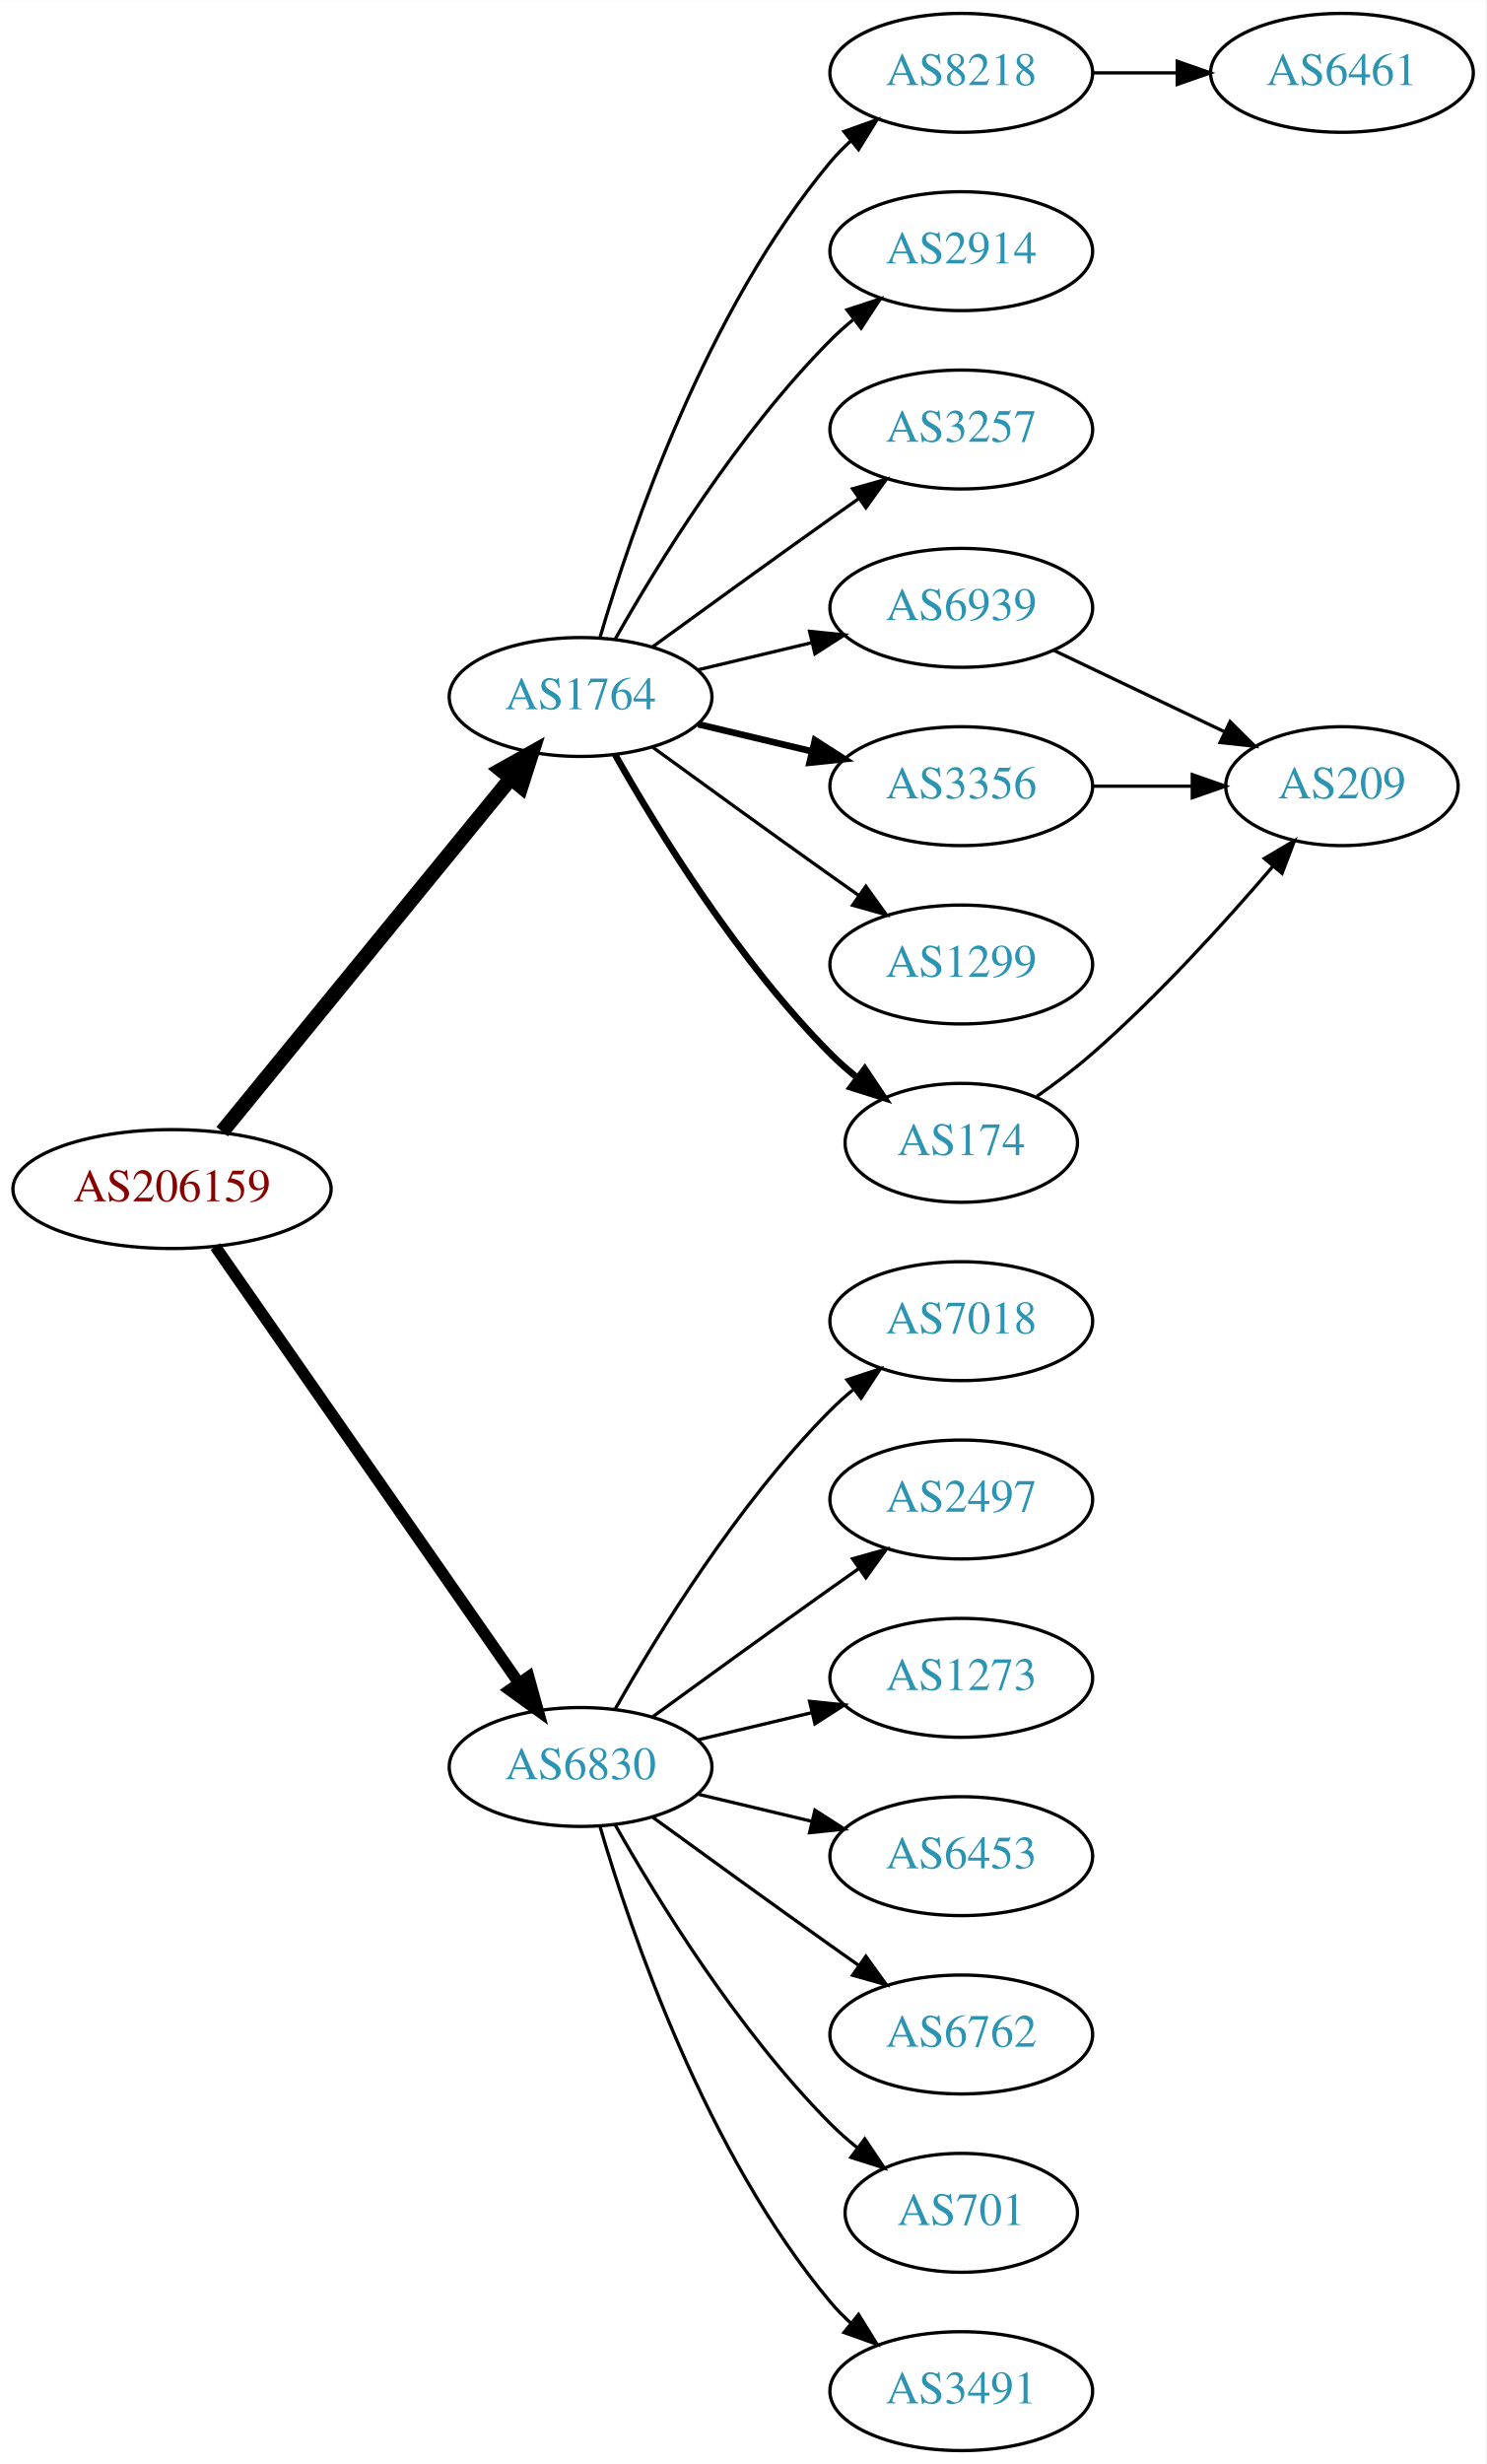
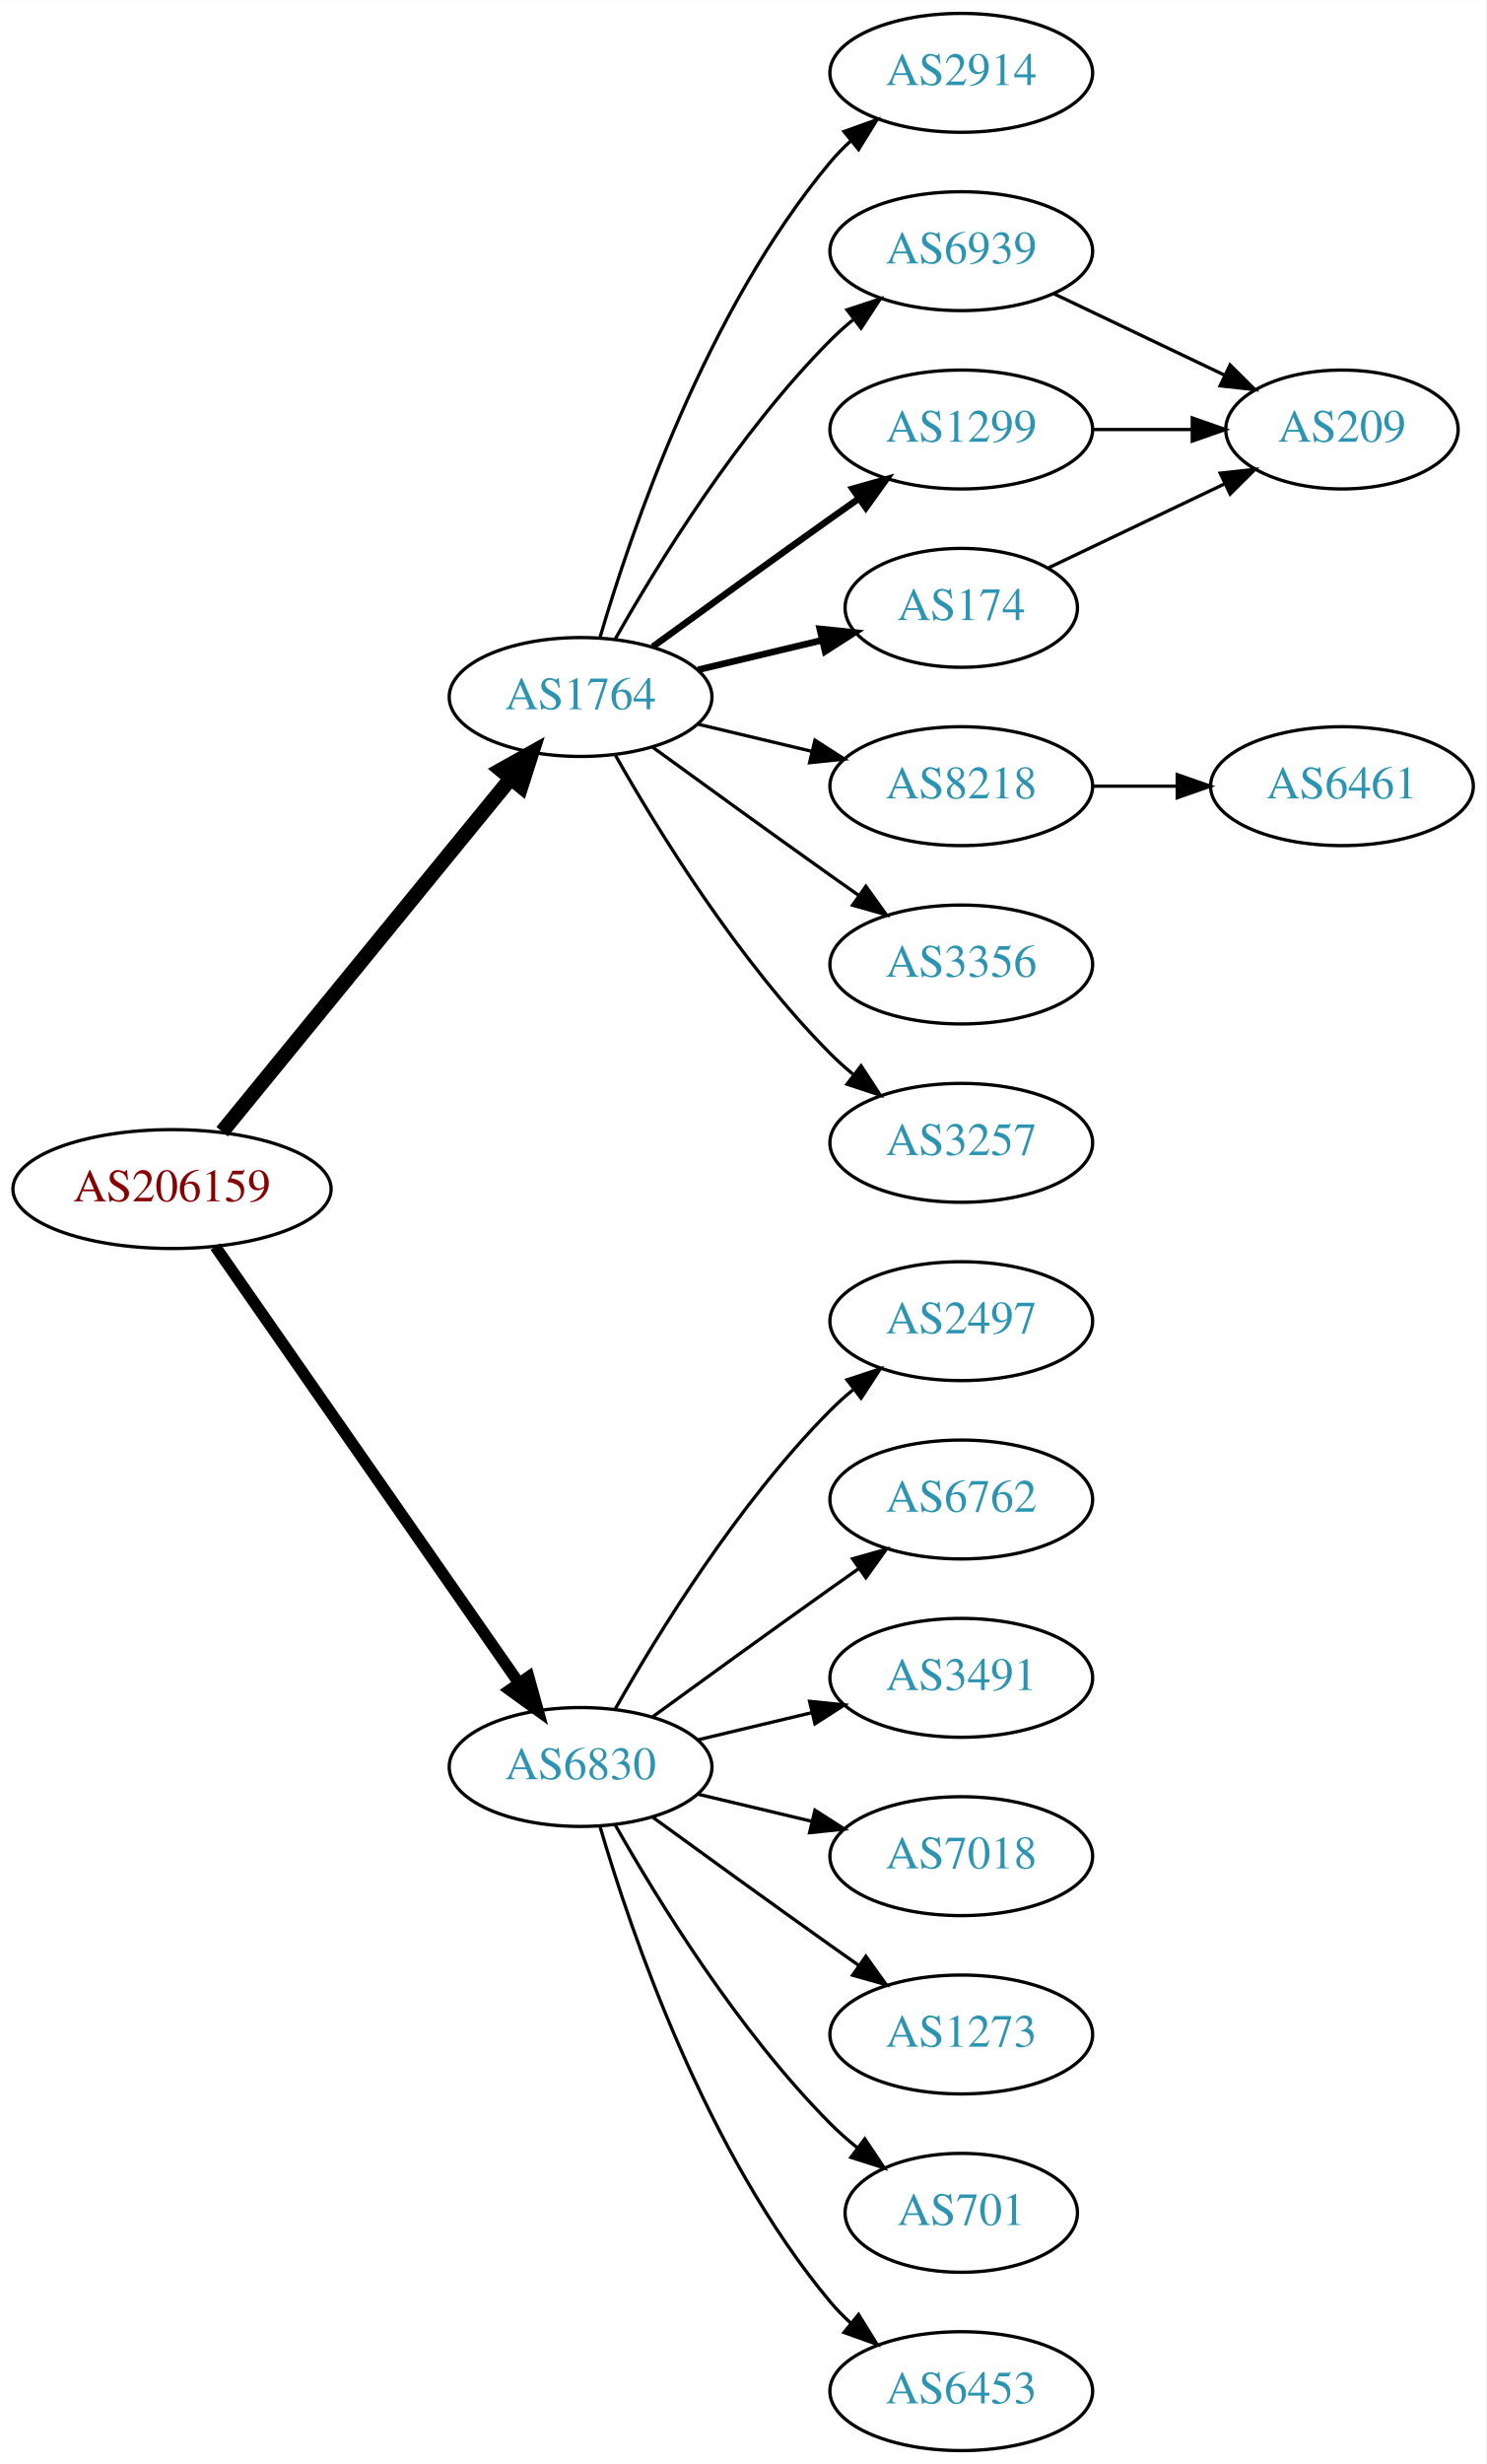
<svg xmlns="http://www.w3.org/2000/svg" xmlns:xlink="http://www.w3.org/1999/xlink" width="450pt" height="746pt" viewBox="0.00 0.00 450.07 746.00">
  <g id="graph0" class="graph" transform="scale(1 1) rotate(0) translate(4 742)">
    <polygon fill="white" stroke="none" points="-4,4 -4,-742 446.07,-742 446.07,4 -4,4" />
    <g id="node1" class="node">
      <g id="a_node1">
        <a xlink:href="/asn/206159" xlink:title="AS206159 ~ VAO-AS [AT]">
          <ellipse fill="#ffffff" stroke="black" cx="48.096" cy="-382" rx="48.192" ry="18" />
          <text text-anchor="middle" x="48.096" y="-378.3" font-family="Times,serif" font-size="14.00" fill="#880000">AS206159</text>
        </a>
      </g>
    </g>
    <g id="node2" class="node">
      <g id="a_node2">
        <a xlink:href="/asn/1764" xlink:title="AS1764 ~ NEXTLAYER-AS [AT]">
          <ellipse fill="#ffffff" stroke="black" cx="171.838" cy="-531" rx="39.794" ry="18" />
          <text text-anchor="middle" x="171.838" y="-527.3" font-family="Times,serif" font-size="14.00" fill="#2c94b3">AS1764</text>
        </a>
      </g>
    </g>
    <g id="edge1" class="edge">
      <path fill="none" stroke="black" stroke-width="4.5" d="M63.299,-399.384C84.856,-425.768 125.929,-476.036 150.603,-506.235" />
      <polygon fill="black" stroke="black" stroke-width="4.5" points="147.722,-508.931 157.098,-514.184 153.82,-503.949 147.722,-508.931" />
    </g>
    <g id="node3" class="node">
      <g id="a_node3">
        <a xlink:href="/asn/6830" xlink:title="AS6830 ~ LGI-UPC [AT]">
          <ellipse fill="#ffffff" stroke="black" cx="171.838" cy="-207" rx="39.794" ry="18" />
          <text text-anchor="middle" x="171.838" y="-203.3" font-family="Times,serif" font-size="14.00" fill="#2c94b3">AS6830</text>
        </a>
      </g>
    </g>
    <g id="edge2" class="edge">
      <path fill="none" stroke="black" stroke-width="3.5" d="M61.214,-364.581C82.782,-333.578 127.916,-268.699 153.023,-232.608" />
      <polygon fill="black" stroke="black" stroke-width="3.5" points="156.111,-234.299 158.948,-224.091 150.364,-230.301 156.111,-234.299" />
    </g>
    <g id="node4" class="node">
      <g id="a_node4">
-         <a xlink:href="/asn/8218" xlink:title="AS8218 ~ legacy Neotelecoms [FR]">
+         <a xlink:href="/asn/2914" xlink:title="AS2914 ~ NTT America, Inc. [US]">
          <ellipse fill="#ffffff" stroke="black" cx="287.131" cy="-720" rx="39.794" ry="18" />
-           <text text-anchor="middle" x="287.131" y="-716.3" font-family="Times,serif" font-size="14.00" fill="#2c94b3">AS8218</text>
+           <text text-anchor="middle" x="287.131" y="-716.3" font-family="Times,serif" font-size="14.00" fill="#2c94b3">AS2914</text>
        </a>
      </g>
    </g>
    <g id="edge3" class="edge">
      <path fill="none" stroke="black" d="M177.712,-549.002C187.026,-580.844 209.843,-647.981 247.484,-693 249.355,-695.237 251.453,-697.374 253.679,-699.396" />
      <polygon fill="black" stroke="black" points="251.623,-702.234 261.598,-705.804 256.026,-696.793 251.623,-702.234" />
    </g>
    <g id="node5" class="node">
      <g id="a_node5">
-         <a xlink:href="/asn/2914" xlink:title="AS2914 ~ NTT America, Inc. [US]">
+         <a xlink:href="/asn/6939" xlink:title="AS6939 ~ Hurricane Electric LLC [US]">
          <ellipse fill="#ffffff" stroke="black" cx="287.131" cy="-666" rx="39.794" ry="18" />
-           <text text-anchor="middle" x="287.131" y="-662.3" font-family="Times,serif" font-size="14.00" fill="#2c94b3">AS2914</text>
+           <text text-anchor="middle" x="287.131" y="-662.3" font-family="Times,serif" font-size="14.00" fill="#2c94b3">AS6939</text>
        </a>
      </g>
    </g>
    <g id="edge4" class="edge">
      <path fill="none" stroke="black" d="M182.298,-548.49C195.08,-571.096 219.512,-610.886 247.484,-639 249.595,-641.121 251.891,-643.188 254.277,-645.171" />
      <polygon fill="black" stroke="black" points="252.529,-648.242 262.592,-651.556 256.792,-642.69 252.529,-648.242" />
    </g>
    <g id="node6" class="node">
      <g id="a_node6">
-         <a xlink:href="/asn/3257" xlink:title="AS3257 ~ GTT [DE]">
+         <a xlink:href="/asn/1299" xlink:title="AS1299 ~ Telia Carrier [EU]">
          <ellipse fill="#ffffff" stroke="black" cx="287.131" cy="-612" rx="39.794" ry="18" />
-           <text text-anchor="middle" x="287.131" y="-608.3" font-family="Times,serif" font-size="14.00" fill="#2c94b3">AS3257</text>
+           <text text-anchor="middle" x="287.131" y="-608.3" font-family="Times,serif" font-size="14.00" fill="#2c94b3">AS1299</text>
        </a>
      </g>
    </g>
    <g id="edge5" class="edge">
-       <path fill="none" stroke="black" d="M193.686,-546.222C208.62,-557.091 229.234,-572.025 247.484,-585 250.305,-587.005 253.248,-589.085 256.196,-591.159" />
-       <polygon fill="black" stroke="black" points="254.223,-594.05 264.421,-596.926 258.242,-588.319 254.223,-594.05" />
+       <path fill="none" stroke="black" stroke-width="2" d="M193.686,-546.222C208.62,-557.091 229.234,-572.025 247.484,-585 250.305,-587.005 253.248,-589.085 256.196,-591.159" />
+       <polygon fill="black" stroke="black" stroke-width="2" points="254.223,-594.05 264.421,-596.926 258.242,-588.319 254.223,-594.05" />
    </g>
    <g id="node7" class="node">
      <g id="a_node7">
-         <a xlink:href="/asn/6939" xlink:title="AS6939 ~ Hurricane Electric LLC [US]">
-           <ellipse fill="#ffffff" stroke="black" cx="287.131" cy="-558" rx="39.794" ry="18" />
-           <text text-anchor="middle" x="287.131" y="-554.3" font-family="Times,serif" font-size="14.00" fill="#2c94b3">AS6939</text>
+         <a xlink:href="/asn/8218" xlink:title="AS8218 ~ legacy Neotelecoms [FR]">
+           <ellipse fill="#ffffff" stroke="black" cx="287.131" cy="-504" rx="39.794" ry="18" />
+           <text text-anchor="middle" x="287.131" y="-500.3" font-family="Times,serif" font-size="14.00" fill="#2c94b3">AS8218</text>
        </a>
      </g>
    </g>
    <g id="edge6" class="edge">
-       <path fill="none" stroke="black" d="M207.445,-539.248C218.316,-541.838 230.471,-544.735 241.913,-547.462" />
-       <polygon fill="black" stroke="black" points="241.197,-550.889 251.736,-549.803 242.819,-544.08 241.197,-550.889" />
+       <path fill="none" stroke="black" d="M207.445,-522.752C218.316,-520.162 230.471,-517.265 241.913,-514.538" />
+       <polygon fill="black" stroke="black" points="242.819,-517.92 251.736,-512.197 241.197,-511.111 242.819,-517.92" />
    </g>
    <g id="node8" class="node">
      <g id="a_node8">
-         <a xlink:href="/asn/3356" xlink:title="AS3356 ~ Level 3 Parent, LLC [US]">
-           <ellipse fill="#ffffff" stroke="black" cx="287.131" cy="-504" rx="39.794" ry="18" />
-           <text text-anchor="middle" x="287.131" y="-500.3" font-family="Times,serif" font-size="14.00" fill="#2c94b3">AS3356</text>
+         <a xlink:href="/asn/174" xlink:title="AS174 ~ Cogent Communications [US]">
+           <ellipse fill="#ffffff" stroke="black" cx="287.131" cy="-558" rx="35.194" ry="18" />
+           <text text-anchor="middle" x="287.131" y="-554.3" font-family="Times,serif" font-size="14.00" fill="#2c94b3">AS174</text>
        </a>
      </g>
    </g>
    <g id="edge7" class="edge">
-       <path fill="none" stroke="black" stroke-width="2" d="M207.445,-522.752C218.316,-520.162 230.471,-517.265 241.913,-514.538" />
-       <polygon fill="black" stroke="black" stroke-width="2" points="242.819,-517.92 251.736,-512.197 241.197,-511.111 242.819,-517.92" />
+       <path fill="none" stroke="black" stroke-width="2" d="M207.445,-539.248C219.24,-542.058 232.544,-545.229 244.812,-548.153" />
+       <polygon fill="black" stroke="black" stroke-width="2" points="244.278,-551.624 254.817,-550.537 245.901,-544.814 244.278,-551.624" />
    </g>
    <g id="node9" class="node">
      <g id="a_node9">
-         <a xlink:href="/asn/1299" xlink:title="AS1299 ~ Telia Carrier [EU]">
+         <a xlink:href="/asn/3356" xlink:title="AS3356 ~ Level 3 Parent, LLC [US]">
          <ellipse fill="#ffffff" stroke="black" cx="287.131" cy="-450" rx="39.794" ry="18" />
-           <text text-anchor="middle" x="287.131" y="-446.3" font-family="Times,serif" font-size="14.00" fill="#2c94b3">AS1299</text>
+           <text text-anchor="middle" x="287.131" y="-446.3" font-family="Times,serif" font-size="14.00" fill="#2c94b3">AS3356</text>
        </a>
      </g>
    </g>
    <g id="edge8" class="edge">
      <path fill="none" stroke="black" d="M193.686,-515.778C208.62,-504.909 229.234,-489.975 247.484,-477 250.305,-474.995 253.248,-472.915 256.196,-470.841" />
      <polygon fill="black" stroke="black" points="258.242,-473.681 264.421,-465.074 254.223,-467.95 258.242,-473.681" />
    </g>
    <g id="node10" class="node">
      <g id="a_node10">
-         <a xlink:href="/asn/174" xlink:title="AS174 ~ Cogent Communications [US]">
-           <ellipse fill="#ffffff" stroke="black" cx="287.131" cy="-396" rx="35.194" ry="18" />
-           <text text-anchor="middle" x="287.131" y="-392.3" font-family="Times,serif" font-size="14.00" fill="#2c94b3">AS174</text>
+         <a xlink:href="/asn/3257" xlink:title="AS3257 ~ GTT [DE]">
+           <ellipse fill="#ffffff" stroke="black" cx="287.131" cy="-396" rx="39.794" ry="18" />
+           <text text-anchor="middle" x="287.131" y="-392.3" font-family="Times,serif" font-size="14.00" fill="#2c94b3">AS3257</text>
        </a>
      </g>
    </g>
    <g id="edge9" class="edge">
-       <path fill="none" stroke="black" stroke-width="2" d="M182.298,-513.51C195.08,-490.904 219.512,-451.114 247.484,-423 249.985,-420.487 252.745,-418.051 255.606,-415.739" />
-       <polygon fill="black" stroke="black" stroke-width="2" points="257.907,-418.389 263.804,-409.587 253.705,-412.79 257.907,-418.389" />
+       <path fill="none" stroke="black" d="M182.298,-513.51C195.08,-490.904 219.512,-451.114 247.484,-423 249.595,-420.879 251.891,-418.812 254.277,-416.829" />
+       <polygon fill="black" stroke="black" points="256.792,-419.31 262.592,-410.444 252.529,-413.758 256.792,-419.31" />
    </g>
    <g id="node13" class="node">
      <g id="a_node13">
-         <a xlink:href="/asn/7018" xlink:title="AS7018 ~ AT&amp;T Services, Inc. [US]">
+         <a xlink:href="/asn/2497" xlink:title="AS2497 ~ Internet Initiative Japan Inc. [JP]">
          <ellipse fill="#ffffff" stroke="black" cx="287.131" cy="-342" rx="39.794" ry="18" />
-           <text text-anchor="middle" x="287.131" y="-338.3" font-family="Times,serif" font-size="14.00" fill="#2c94b3">AS7018</text>
+           <text text-anchor="middle" x="287.131" y="-338.3" font-family="Times,serif" font-size="14.00" fill="#2c94b3">AS2497</text>
        </a>
      </g>
    </g>
    <g id="edge14" class="edge">
      <path fill="none" stroke="black" d="M182.298,-224.49C195.08,-247.096 219.512,-286.886 247.484,-315 249.595,-317.121 251.891,-319.188 254.277,-321.171" />
      <polygon fill="black" stroke="black" points="252.529,-324.242 262.592,-327.556 256.792,-318.69 252.529,-324.242" />
    </g>
    <g id="node14" class="node">
      <g id="a_node14">
-         <a xlink:href="/asn/2497" xlink:title="AS2497 ~ Internet Initiative Japan Inc. [JP]">
+         <a xlink:href="/asn/6762" xlink:title="AS6762 ~ TELECOM ITALIA SPARKLE S.p.A. [IT]">
          <ellipse fill="#ffffff" stroke="black" cx="287.131" cy="-288" rx="39.794" ry="18" />
-           <text text-anchor="middle" x="287.131" y="-284.3" font-family="Times,serif" font-size="14.00" fill="#2c94b3">AS2497</text>
+           <text text-anchor="middle" x="287.131" y="-284.3" font-family="Times,serif" font-size="14.00" fill="#2c94b3">AS6762</text>
        </a>
      </g>
    </g>
    <g id="edge15" class="edge">
      <path fill="none" stroke="black" d="M193.686,-222.222C208.62,-233.091 229.234,-248.025 247.484,-261 250.305,-263.005 253.248,-265.085 256.196,-267.159" />
      <polygon fill="black" stroke="black" points="254.223,-270.05 264.421,-272.926 258.242,-264.319 254.223,-270.05" />
    </g>
    <g id="node15" class="node">
      <g id="a_node15">
-         <a xlink:href="/asn/1273" xlink:title="AS1273 ~ Vodafone Group PLC [EU]">
+         <a xlink:href="/asn/3491" xlink:title="AS3491 ~ PCCW Global, Inc. [US]">
          <ellipse fill="#ffffff" stroke="black" cx="287.131" cy="-234" rx="39.794" ry="18" />
-           <text text-anchor="middle" x="287.131" y="-230.3" font-family="Times,serif" font-size="14.00" fill="#2c94b3">AS1273</text>
+           <text text-anchor="middle" x="287.131" y="-230.3" font-family="Times,serif" font-size="14.00" fill="#2c94b3">AS3491</text>
        </a>
      </g>
    </g>
    <g id="edge16" class="edge">
      <path fill="none" stroke="black" d="M207.445,-215.248C218.316,-217.838 230.471,-220.735 241.913,-223.462" />
      <polygon fill="black" stroke="black" points="241.197,-226.889 251.736,-225.803 242.819,-220.08 241.197,-226.889" />
    </g>
    <g id="node16" class="node">
      <g id="a_node16">
-         <a xlink:href="/asn/6453" xlink:title="AS6453 ~ TATA COMMUNICATIONS (AMERICA) INC [US]">
+         <a xlink:href="/asn/7018" xlink:title="AS7018 ~ AT&amp;T Services, Inc. [US]">
          <ellipse fill="#ffffff" stroke="black" cx="287.131" cy="-180" rx="39.794" ry="18" />
-           <text text-anchor="middle" x="287.131" y="-176.3" font-family="Times,serif" font-size="14.00" fill="#2c94b3">AS6453</text>
+           <text text-anchor="middle" x="287.131" y="-176.3" font-family="Times,serif" font-size="14.00" fill="#2c94b3">AS7018</text>
        </a>
      </g>
    </g>
    <g id="edge17" class="edge">
      <path fill="none" stroke="black" d="M207.445,-198.752C218.316,-196.162 230.471,-193.265 241.913,-190.538" />
      <polygon fill="black" stroke="black" points="242.819,-193.92 251.736,-188.197 241.197,-187.111 242.819,-193.92" />
    </g>
    <g id="node17" class="node">
      <g id="a_node17">
-         <a xlink:href="/asn/6762" xlink:title="AS6762 ~ TELECOM ITALIA SPARKLE S.p.A. [IT]">
+         <a xlink:href="/asn/1273" xlink:title="AS1273 ~ Vodafone Group PLC [EU]">
          <ellipse fill="#ffffff" stroke="black" cx="287.131" cy="-126" rx="39.794" ry="18" />
-           <text text-anchor="middle" x="287.131" y="-122.3" font-family="Times,serif" font-size="14.00" fill="#2c94b3">AS6762</text>
+           <text text-anchor="middle" x="287.131" y="-122.3" font-family="Times,serif" font-size="14.00" fill="#2c94b3">AS1273</text>
        </a>
      </g>
    </g>
    <g id="edge18" class="edge">
      <path fill="none" stroke="black" d="M193.686,-191.778C208.62,-180.909 229.234,-165.975 247.484,-153 250.305,-150.995 253.248,-148.915 256.196,-146.841" />
      <polygon fill="black" stroke="black" points="258.242,-149.681 264.421,-141.074 254.223,-143.95 258.242,-149.681" />
    </g>
    <g id="node18" class="node">
      <g id="a_node18">
        <a xlink:href="/asn/701" xlink:title="AS701 ~ UUNET [US]">
          <ellipse fill="#ffffff" stroke="black" cx="287.131" cy="-72" rx="35.194" ry="18" />
          <text text-anchor="middle" x="287.131" y="-68.3" font-family="Times,serif" font-size="14.00" fill="#2c94b3">AS701</text>
        </a>
      </g>
    </g>
    <g id="edge19" class="edge">
      <path fill="none" stroke="black" d="M182.298,-189.51C195.08,-166.904 219.512,-127.114 247.484,-99 249.985,-96.487 252.745,-94.052 255.606,-91.739" />
      <polygon fill="black" stroke="black" points="257.907,-94.389 263.804,-85.587 253.705,-88.79 257.907,-94.389" />
    </g>
    <g id="node19" class="node">
      <g id="a_node19">
-         <a xlink:href="/asn/3491" xlink:title="AS3491 ~ PCCW Global, Inc. [US]">
+         <a xlink:href="/asn/6453" xlink:title="AS6453 ~ TATA COMMUNICATIONS (AMERICA) INC [US]">
          <ellipse fill="#ffffff" stroke="black" cx="287.131" cy="-18" rx="39.794" ry="18" />
-           <text text-anchor="middle" x="287.131" y="-14.3" font-family="Times,serif" font-size="14.00" fill="#2c94b3">AS3491</text>
+           <text text-anchor="middle" x="287.131" y="-14.3" font-family="Times,serif" font-size="14.00" fill="#2c94b3">AS6453</text>
        </a>
      </g>
    </g>
    <g id="edge20" class="edge">
      <path fill="none" stroke="black" d="M177.712,-188.998C187.026,-157.156 209.843,-90.019 247.484,-45 249.355,-42.763 251.453,-40.626 253.679,-38.604" />
      <polygon fill="black" stroke="black" points="256.026,-41.208 261.598,-32.196 251.623,-35.766 256.026,-41.208" />
    </g>
    <g id="node11" class="node">
      <g id="a_node11">
-         <a xlink:href="/asn/6461" xlink:title="AS6461 ~ ZAYO-6461 [US]">
-           <ellipse fill="#ffffff" stroke="black" cx="402.424" cy="-720" rx="39.794" ry="18" />
-           <text text-anchor="middle" x="402.424" y="-716.3" font-family="Times,serif" font-size="14.00" fill="#2c94b3">AS6461</text>
+         <a xlink:href="/asn/209" xlink:title="AS209 ~ CenturyLink Communications, LLC [US]">
+           <ellipse fill="#ffffff" stroke="black" cx="402.424" cy="-612" rx="35.194" ry="18" />
+           <text text-anchor="middle" x="402.424" y="-608.3" font-family="Times,serif" font-size="14.00" fill="#2c94b3">AS209</text>
        </a>
      </g>
    </g>
    <g id="edge10" class="edge">
-       <path fill="none" stroke="black" d="M326.803,-720C335.006,-720 343.77,-720 352.302,-720" />
-       <polygon fill="black" stroke="black" points="352.541,-723.5 362.541,-720 352.541,-716.5 352.541,-723.5" />
+       <path fill="none" stroke="black" d="M315.267,-653.066C330.699,-645.71 350.185,-636.423 366.72,-628.541" />
+       <polygon fill="black" stroke="black" points="368.54,-631.551 376.062,-624.089 365.529,-625.232 368.54,-631.551" />
+     </g>
+     <g id="edge12" class="edge">
+       <path fill="none" stroke="black" d="M326.803,-612C336.508,-612 346.999,-612 356.962,-612" />
+       <polygon fill="black" stroke="black" points="357.098,-615.5 367.098,-612 357.098,-608.5 357.098,-615.5" />
    </g>
    <g id="node12" class="node">
      <g id="a_node12">
-         <a xlink:href="/asn/209" xlink:title="AS209 ~ CenturyLink Communications, LLC [US]">
-           <ellipse fill="#ffffff" stroke="black" cx="402.424" cy="-504" rx="35.194" ry="18" />
-           <text text-anchor="middle" x="402.424" y="-500.3" font-family="Times,serif" font-size="14.00" fill="#2c94b3">AS209</text>
+         <a xlink:href="/asn/6461" xlink:title="AS6461 ~ ZAYO-6461 [US]">
+           <ellipse fill="#ffffff" stroke="black" cx="402.424" cy="-504" rx="39.794" ry="18" />
+           <text text-anchor="middle" x="402.424" y="-500.3" font-family="Times,serif" font-size="14.00" fill="#2c94b3">AS6461</text>
        </a>
      </g>
    </g>
    <g id="edge11" class="edge">
-       <path fill="none" stroke="black" d="M315.267,-545.066C330.699,-537.71 350.185,-528.423 366.72,-520.541" />
-       <polygon fill="black" stroke="black" points="368.54,-523.551 376.062,-516.089 365.529,-517.232 368.54,-523.551" />
-     </g>
-     <g id="edge12" class="edge">
-       <path fill="none" stroke="black" d="M326.803,-504C336.508,-504 346.999,-504 356.962,-504" />
-       <polygon fill="black" stroke="black" points="357.098,-507.5 367.098,-504 357.098,-500.5 357.098,-507.5" />
+       <path fill="none" stroke="black" d="M326.803,-504C335.006,-504 343.77,-504 352.302,-504" />
+       <polygon fill="black" stroke="black" points="352.541,-507.5 362.541,-504 352.541,-500.5 352.541,-507.5" />
    </g>
    <g id="edge13" class="edge">
-       <path fill="none" stroke="black" d="M310.013,-410.061C315.659,-414.015 321.6,-418.477 326.777,-423 346.828,-440.515 367.147,-462.935 381.512,-479.745" />
-       <polygon fill="black" stroke="black" points="378.934,-482.117 388.059,-487.501 384.283,-477.602 378.934,-482.117" />
+       <path fill="none" stroke="black" d="M313.556,-570.119C329.299,-577.622 349.721,-587.356 366.914,-595.551" />
+       <polygon fill="black" stroke="black" points="365.551,-598.779 376.084,-599.922 368.562,-592.46 365.551,-598.779" />
    </g>
  </g>
</svg>
